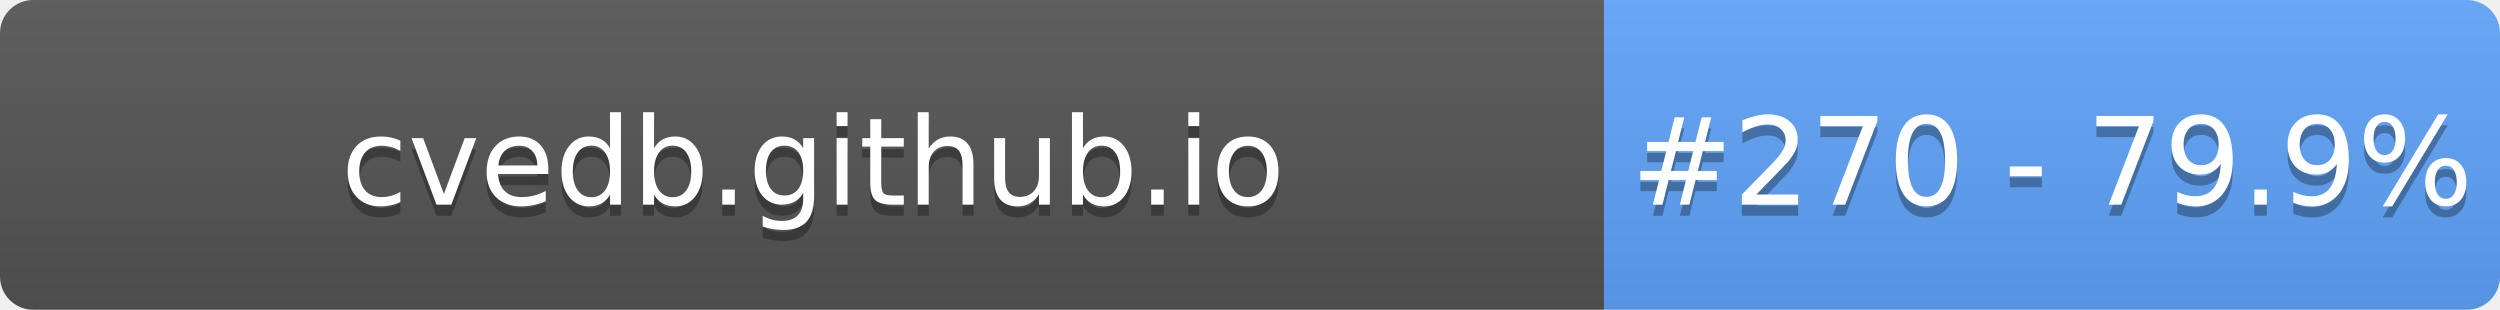
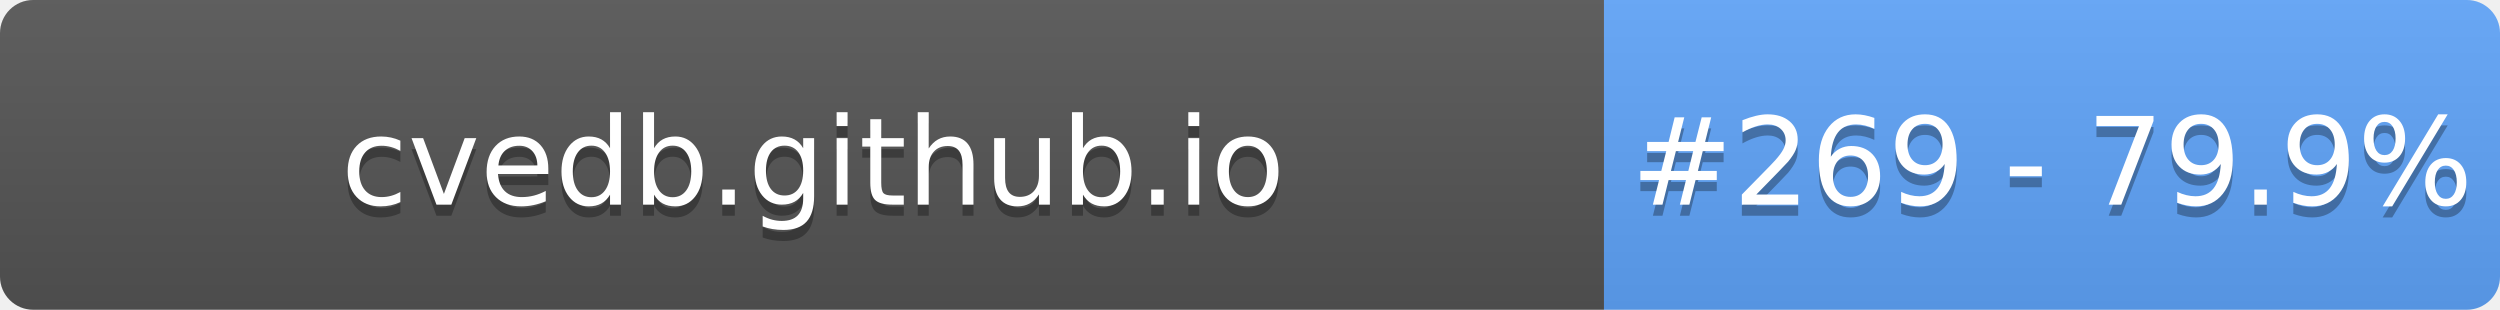
- <svg xmlns="http://www.w3.org/2000/svg" width="226" height="28" role="img" aria-label="cvedb.github.io: #270 - 79.9%">
+ <svg xmlns="http://www.w3.org/2000/svg" width="226" height="28" role="img" aria-label="cvedb.github.io: #269 - 79.9%">
  <linearGradient id="s" x2="0" y2="100%">
    <stop offset="0" stop-color="#bbb" stop-opacity=".1" />
    <stop offset="1" stop-opacity=".1" />
  </linearGradient>
  <clipPath id="r">
    <rect width="226" height="28" rx="3" fill="#fff" />
  </clipPath>
  <g clip-path="url(#r)">
    <rect width="145" height="28" fill="#555" />
    <rect x="145" width="81" height="28" fill="#60A5FA" />
    <rect width="226" height="28" fill="url(#s)" />
  </g>
  <g fill="#fff" text-anchor="middle" font-family="Verdana,Geneva,DejaVu Sans,sans-serif" text-rendering="geometricPrecision" font-size="110">
    <text aria-hidden="true" x="735" y="195" fill="#010101" fill-opacity=".3" transform="scale(.1)" textLength="1350">cvedb.github.io</text>
    <text x="735" y="185" transform="scale(.1)" fill="#fff" textLength="1350">cvedb.github.io</text>
-     <text aria-hidden="true" x="1855" y="195" fill="#010101" fill-opacity=".3" transform="scale(.1)" textLength="660">#270 - 79.9%</text>
-     <text x="1855" y="185" transform="scale(.1)" fill="#fff" textLength="660">#270 - 79.9%</text>
+     <text aria-hidden="true" x="1855" y="195" fill="#010101" fill-opacity=".3" transform="scale(.1)" textLength="660">#269 - 79.9%</text>
+     <text x="1855" y="185" transform="scale(.1)" fill="#fff" textLength="660">#269 - 79.9%</text>
  </g>
</svg>
